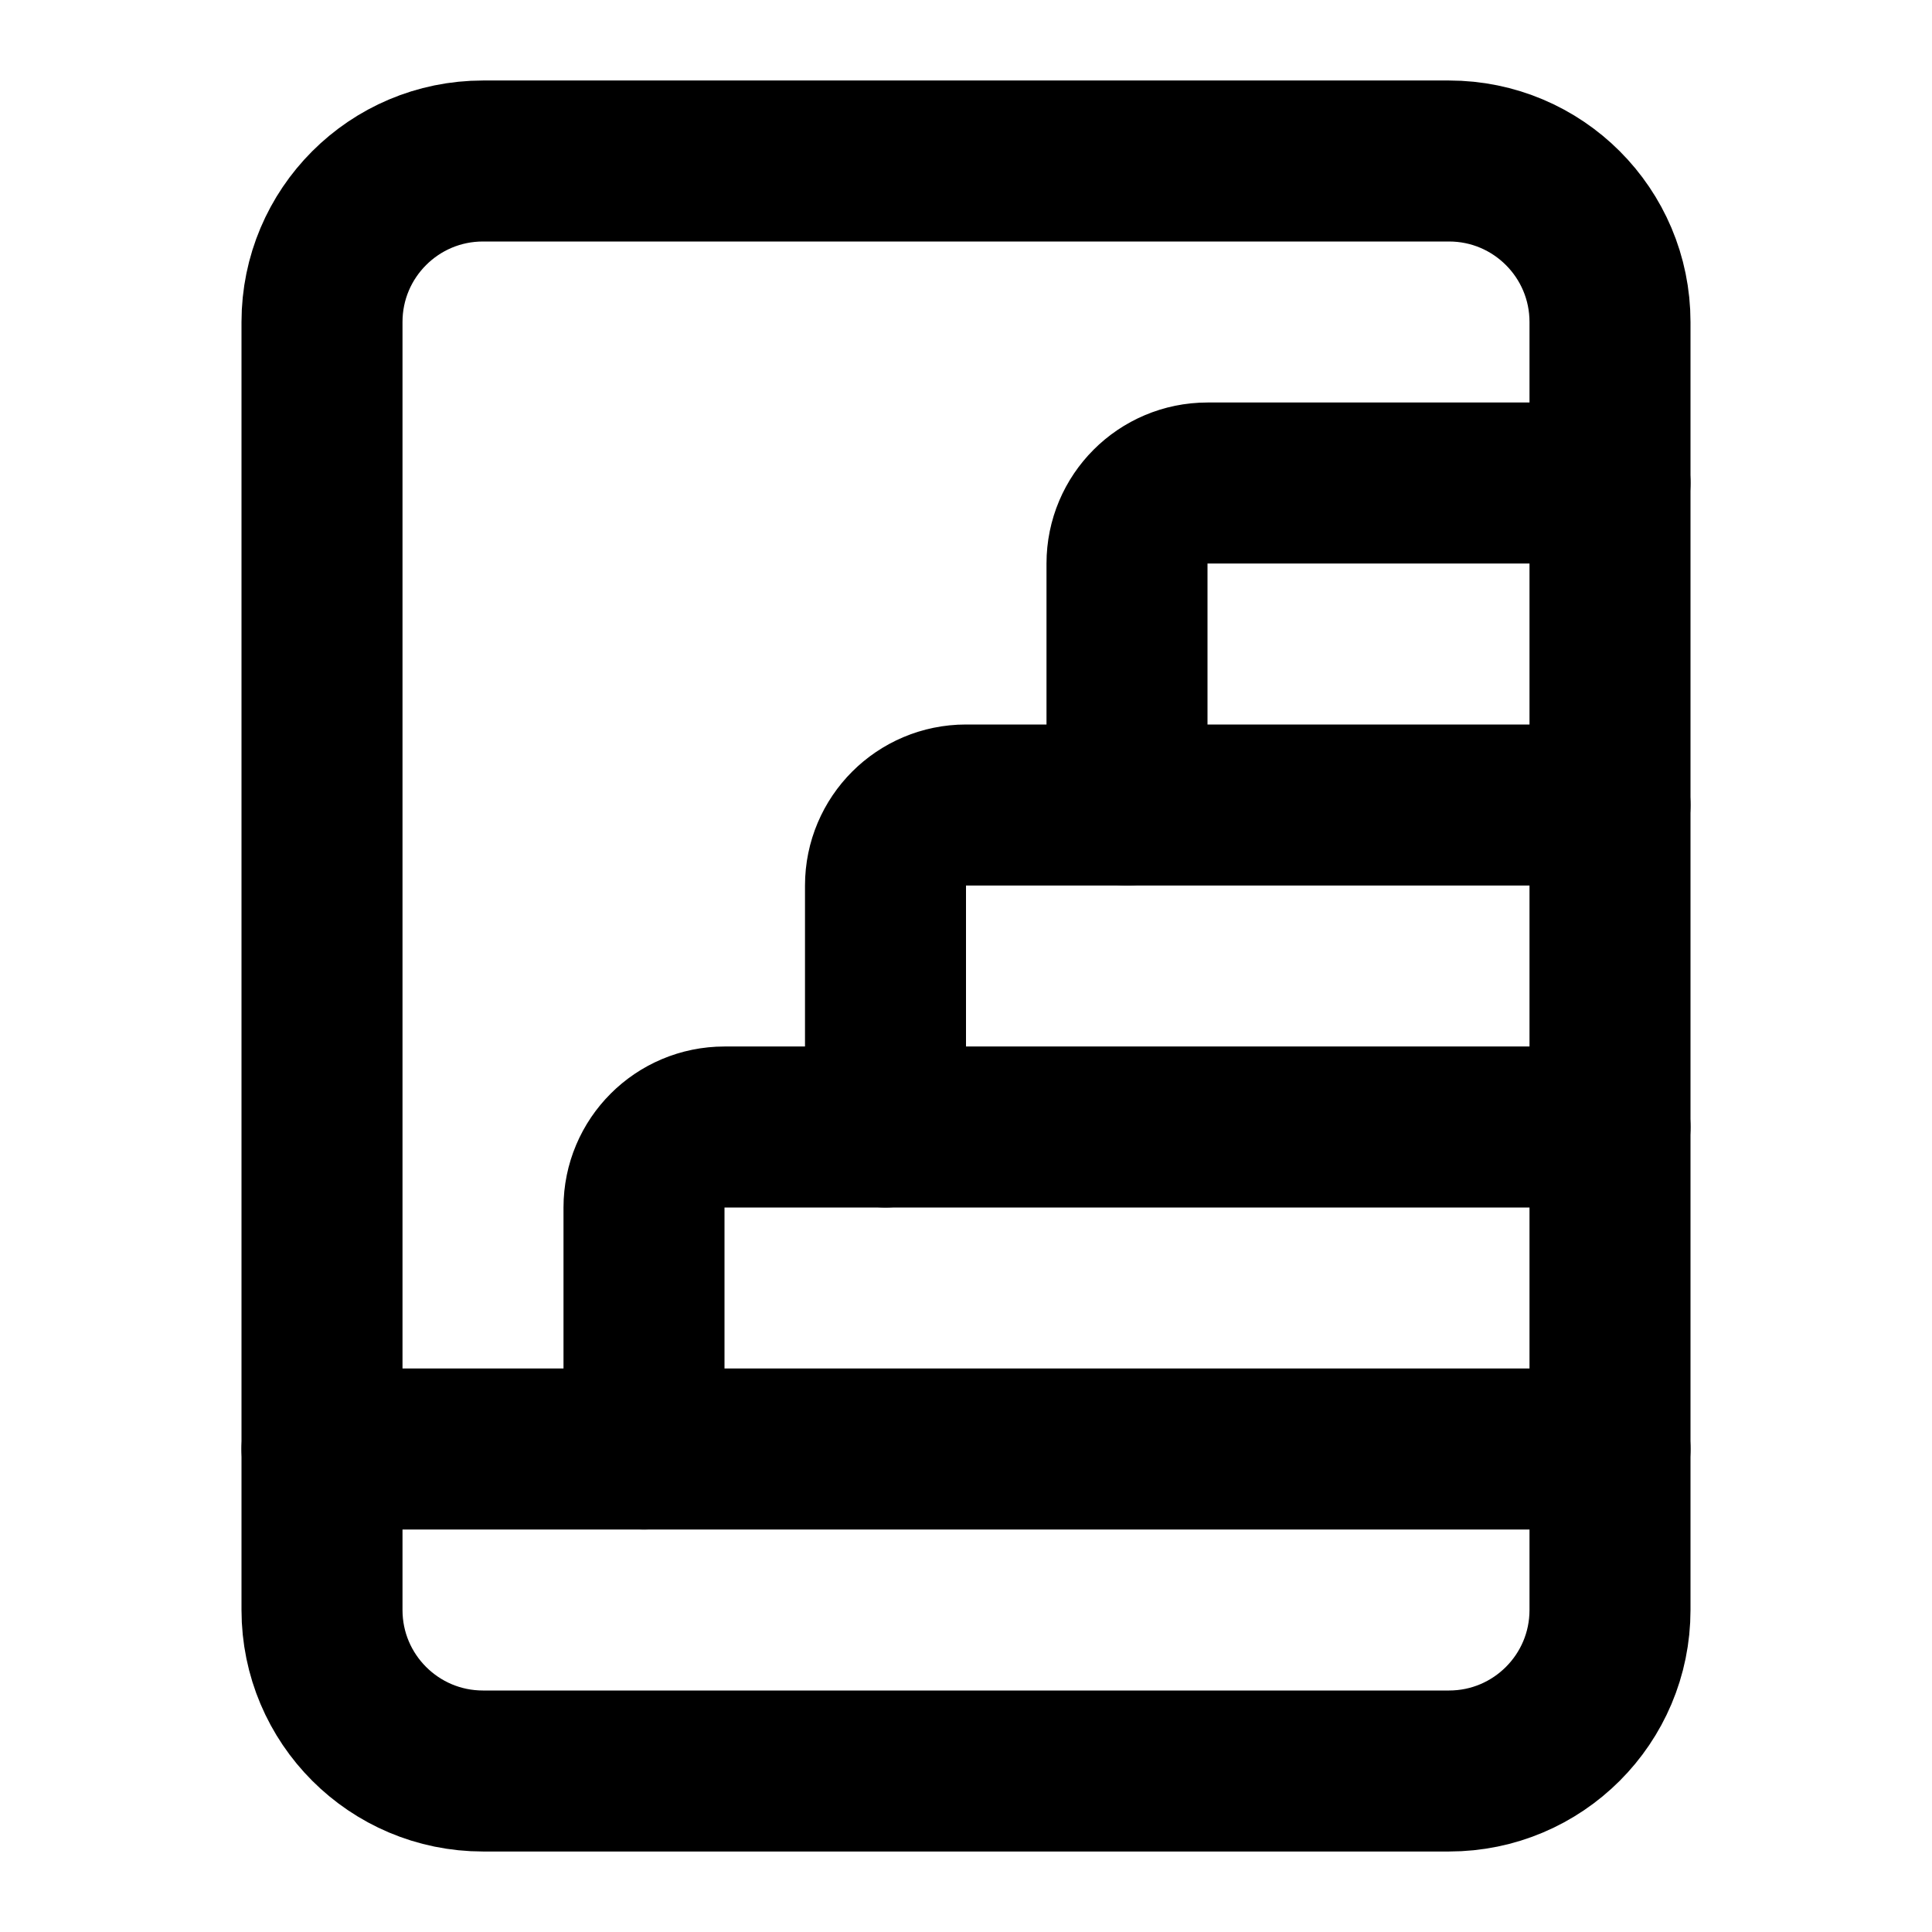
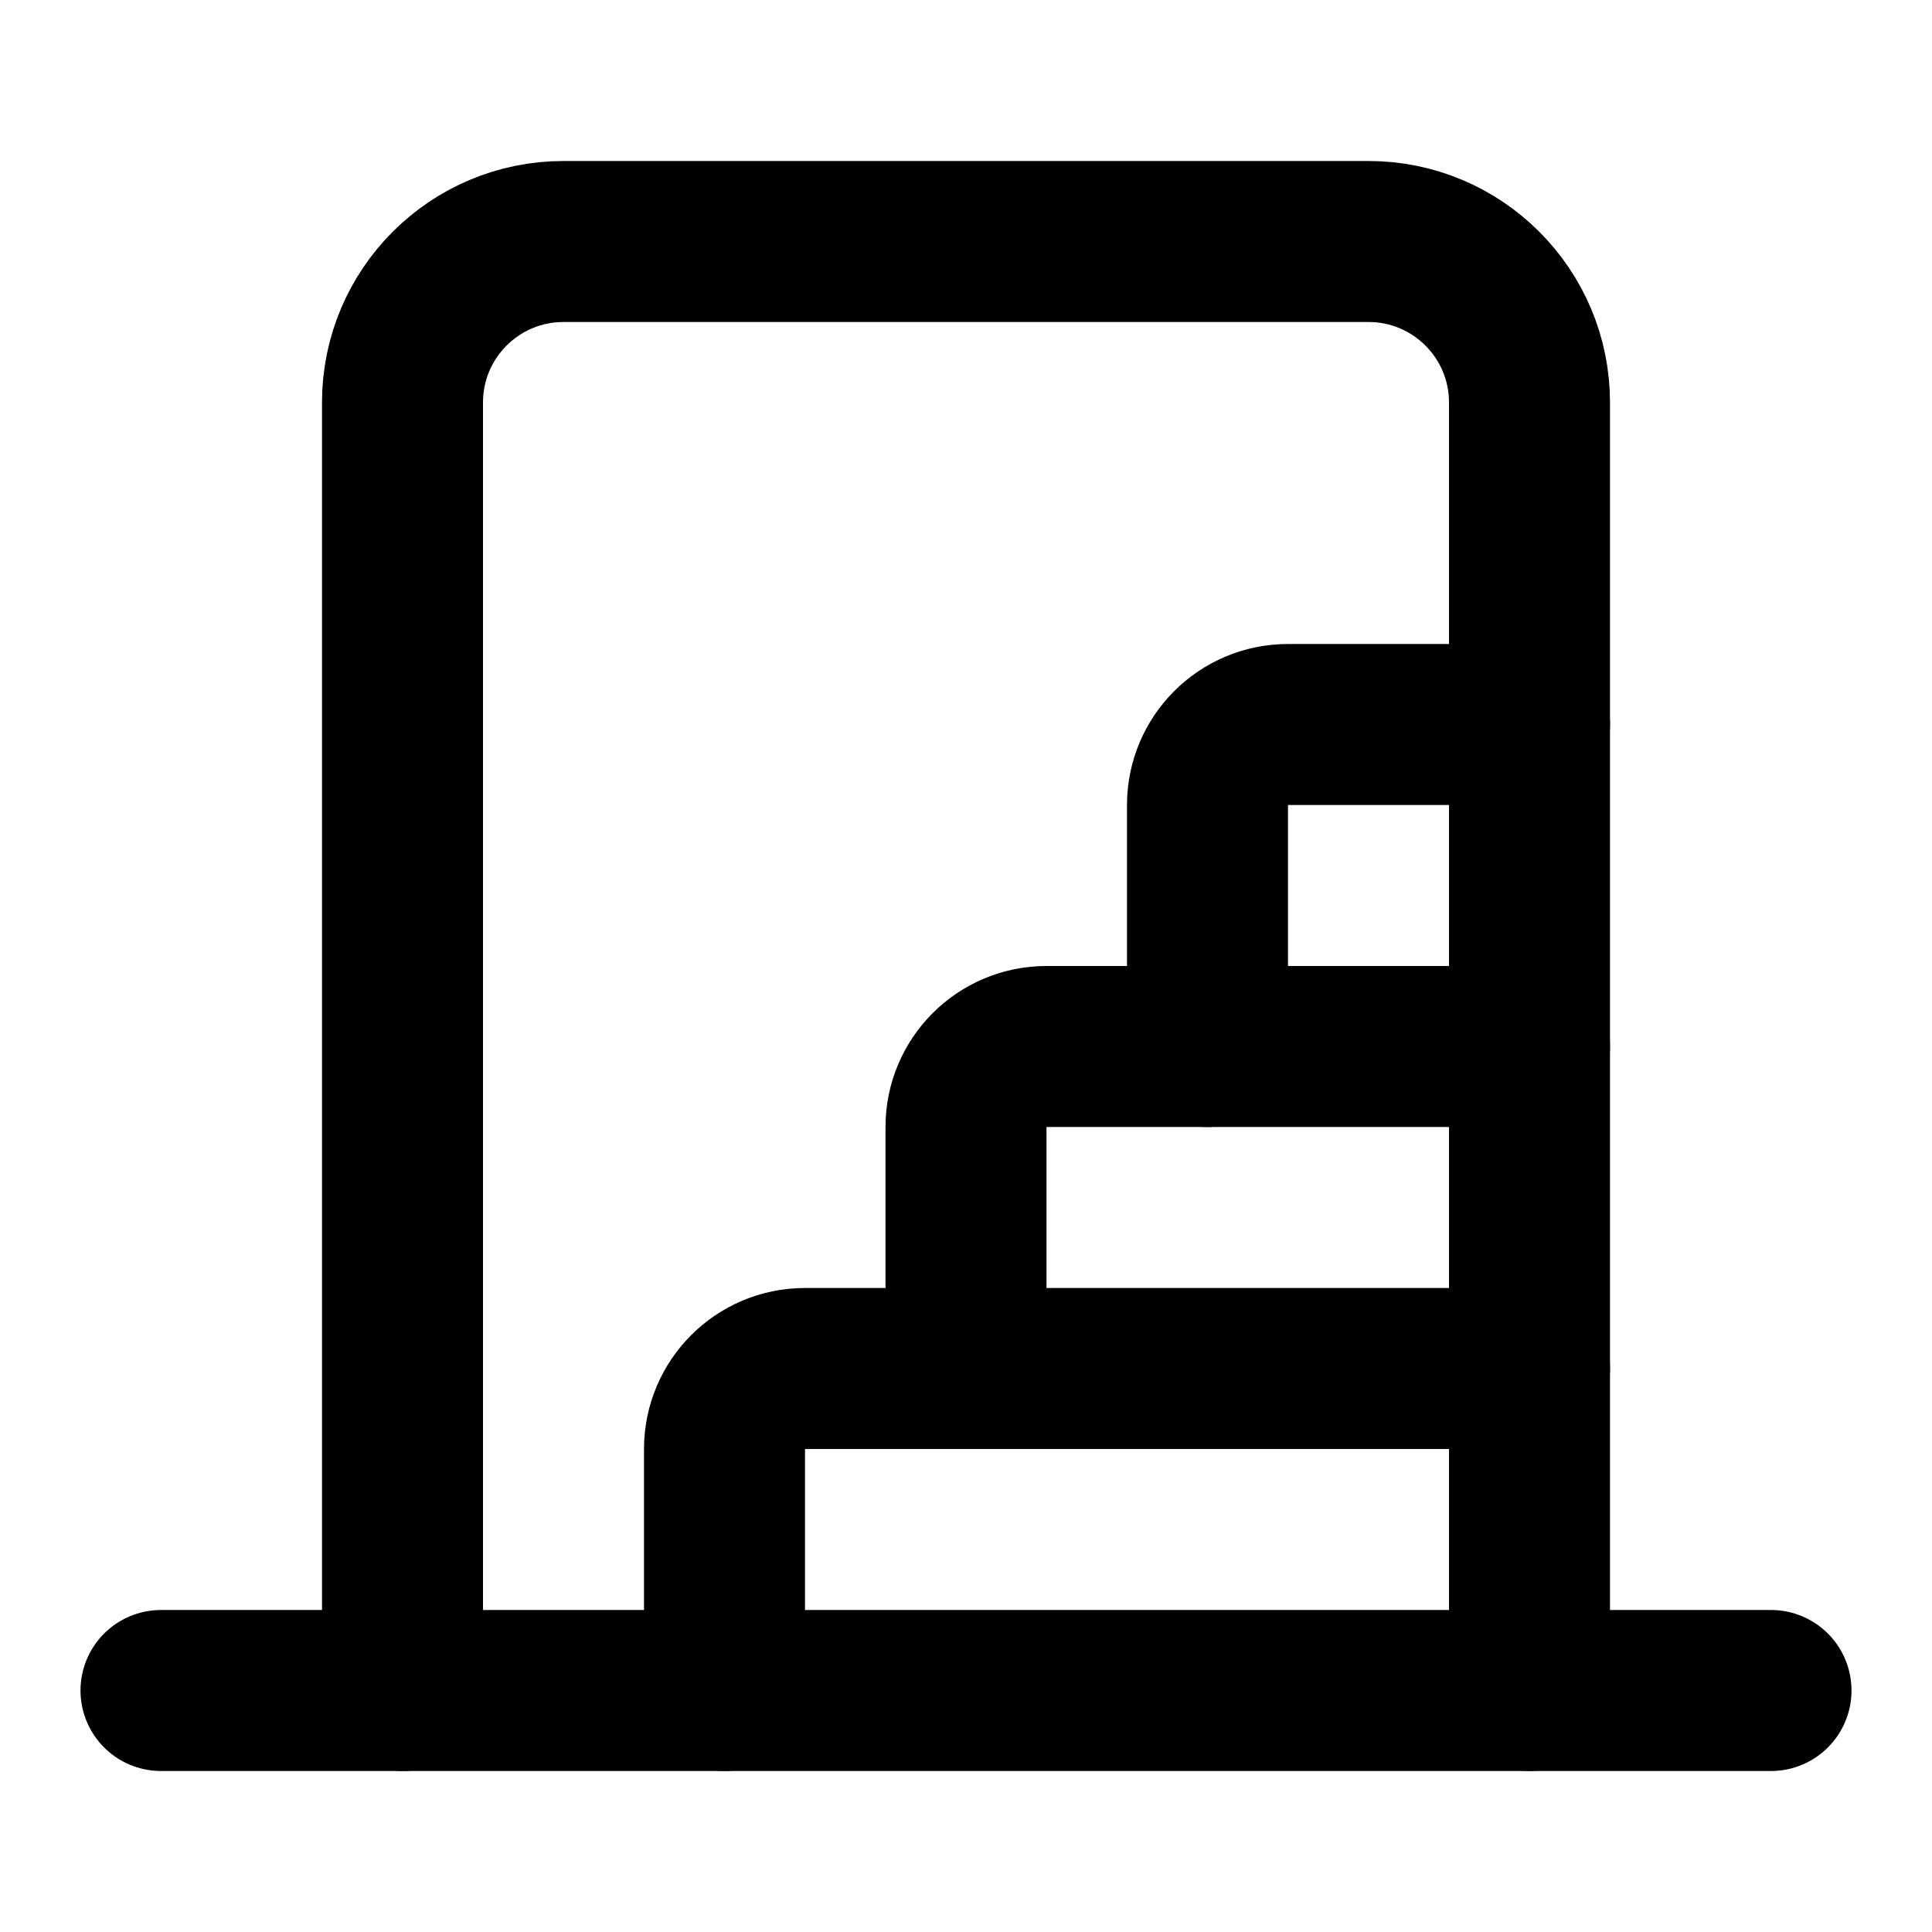
<svg xmlns="http://www.w3.org/2000/svg" width="24" height="24" viewBox="0 0 24 24" fill="none" stroke="currentColor" stroke-width="2" stroke-linecap="round" stroke-linejoin="round">
-   <path d="M11 14v-3a1 1 0 0 1 1-1h8" />
-   <path d="M20 14H9a1 1 0 0 0-1 1v3" />
-   <path d="M20 18H4" />
-   <path d="M20 6h-5a1 1 0 0 0-1 1v3" />
-   <rect x="4" y="2" width="16" height="20" rx="2" />
+   <path d="M12 17v-3a1 1 0 011-1h6" />
+   <path d="M19 17h-9a1 1 0 00-1 1v3" />
+   <path d="M19 21V5a2 2 0 00-2-2H7a2 2 0 00-2 2v16" />
+   <path d="M19 9h-3a1 1 0 00-1 1v3" />
+   <path d="M22 21H2" />
</svg>
